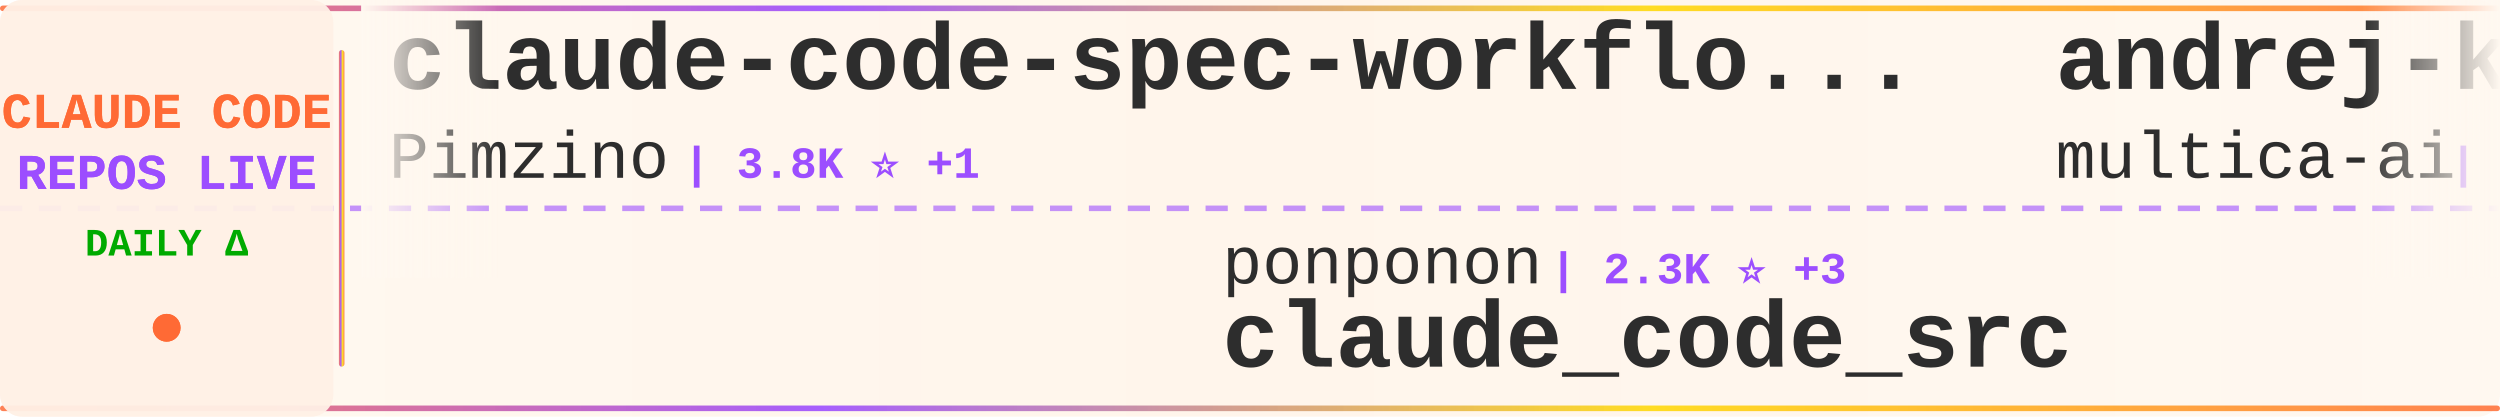
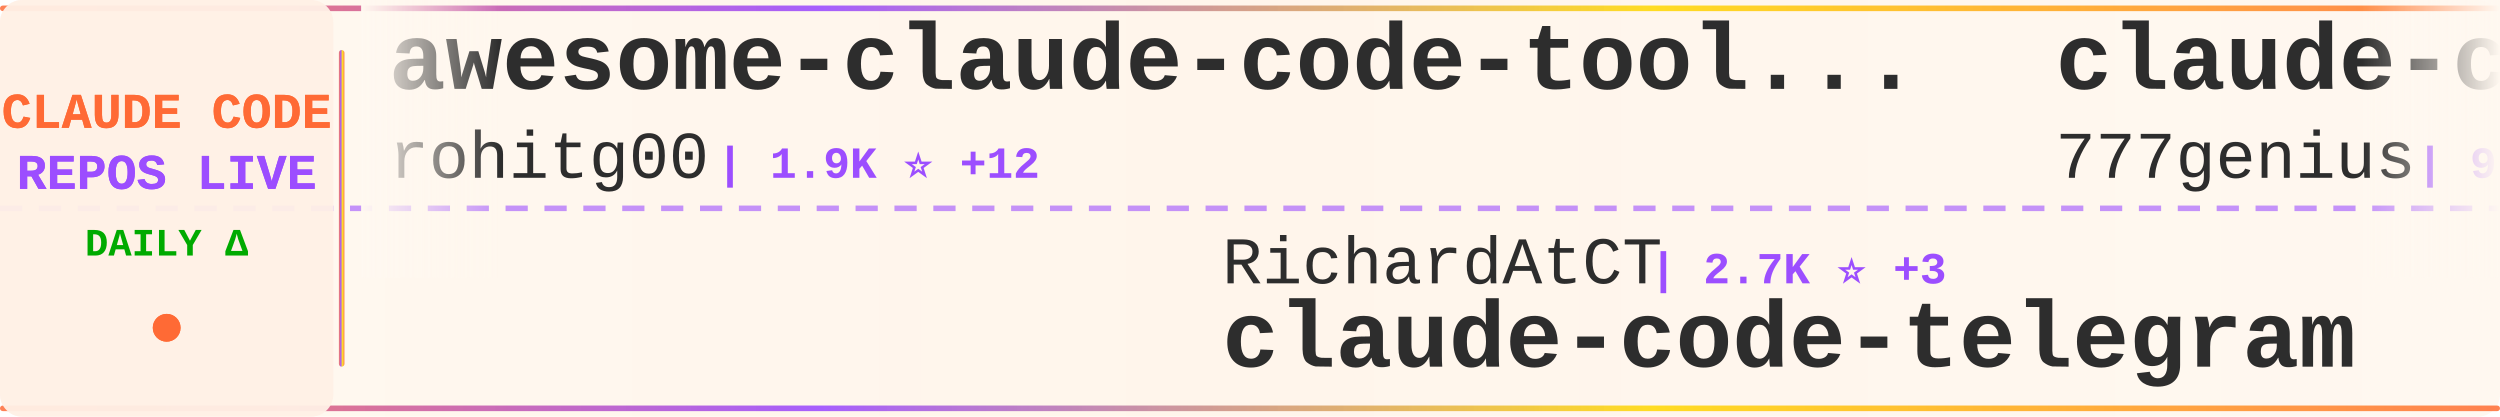
<svg xmlns="http://www.w3.org/2000/svg" width="900" height="150">
  <defs>
    <linearGradient id="tickerBg" x1="0%" y1="0%" x2="100%" y2="0%">
      <stop offset="0%" style="stop-color:#fff8f0;stop-opacity:0.98" />
      <stop offset="50%" style="stop-color:#fff5eb;stop-opacity:1" />
      <stop offset="100%" style="stop-color:#fff8f0;stop-opacity:0.98" />
    </linearGradient>
    <linearGradient id="borderGrad" x1="0%" y1="0%" x2="100%" y2="0%">
      <stop offset="0%" style="stop-color:#FF6B35;stop-opacity:0.85">
        <animate attributeName="stop-opacity" values="0.85;1;0.85" dur="2s" repeatCount="indefinite" />
      </stop>
      <stop offset="33%" style="stop-color:#9C4EFF;stop-opacity:0.9">
        <animate attributeName="stop-opacity" values="0.9;1;0.9" dur="2.2s" repeatCount="indefinite" />
      </stop>
      <stop offset="66%" style="stop-color:#FFD700;stop-opacity:0.85">
        <animate attributeName="stop-opacity" values="0.85;1;0.85" dur="1.8s" repeatCount="indefinite" />
      </stop>
      <stop offset="100%" style="stop-color:#FF6B35;stop-opacity:0.85">
        <animate attributeName="stop-opacity" values="0.85;1;0.85" dur="2s" repeatCount="indefinite" />
      </stop>
    </linearGradient>
    <filter id="textGlow">
      <feGaussianBlur stdDeviation="0.15" result="coloredBlur" />
      <feMerge>
        <feMergeNode in="coloredBlur" />
        <feMergeNode in="SourceGraphic" />
      </feMerge>
    </filter>
    <filter id="metricGlow">
      <feGaussianBlur stdDeviation="0.2" result="coloredBlur" />
      <feMerge>
        <feMergeNode in="coloredBlur" />
        <feMergeNode in="SourceGraphic" />
      </feMerge>
    </filter>
    <linearGradient id="leftFade" x1="0%" y1="0%" x2="100%" y2="0%">
      <stop offset="0%" style="stop-color:#fff8f0;stop-opacity:1" />
      <stop offset="100%" style="stop-color:#fff8f0;stop-opacity:0" />
    </linearGradient>
    <linearGradient id="rightFade" x1="0%" y1="0%" x2="100%" y2="0%">
      <stop offset="0%" style="stop-color:#fff8f0;stop-opacity:0" />
      <stop offset="100%" style="stop-color:#fff8f0;stop-opacity:1" />
    </linearGradient>
  </defs>
  <rect width="900" height="150" fill="url(#tickerBg)" rx="8" />
  <rect x="0" y="2" width="900" height="2" fill="url(#borderGrad)" rx="1" />
  <rect x="0" y="146" width="900" height="2" fill="url(#borderGrad)" rx="1" />
  <line x1="0" y1="75" x2="900" y2="75" stroke="#9C4EFF" stroke-width="2" stroke-dasharray="8 6" opacity="0.6" />
  <rect x="0" y="0" width="120" height="150" fill="#fff0e6" opacity="0.95" rx="8" />
  <text x="60" y="46" font-family="'Courier New', monospace" font-size="18" font-weight="bold" fill="#FF6B35" text-anchor="middle" filter="url(#textGlow)">
    CLAUDE CODE
  </text>
  <text x="60" y="68" font-family="'Courier New', monospace" font-size="18" font-weight="bold" fill="#9C4EFF" text-anchor="middle" filter="url(#textGlow)">
    REPOS LIVE
  </text>
  <text x="60" y="92" font-family="'Courier New', monospace" font-size="14" font-weight="bold" fill="#00aa00" text-anchor="middle">
    DAILY Δ
  </text>
  <circle cx="60" cy="118" r="5" fill="#FF6B35" filter="url(#metricGlow)">
    <animate attributeName="r" values="4;6;4" dur="1.5s" repeatCount="indefinite" />
    <animate attributeName="opacity" values="0.6;1;0.6" dur="1.5s" repeatCount="indefinite" />
  </circle>
  <rect x="122" y="18" width="2" height="114" fill="url(#borderGrad)" rx="1" />
  <clipPath id="tickerClip">
    <rect x="130" y="0" width="770" height="150" />
  </clipPath>
  <g clip-path="url(#tickerClip)">
    <g id="tickerItems">
      <animateTransform attributeName="transform" attributeType="XML" type="translate" from="0 0" to="-3000 0" dur="54s" repeatCount="indefinite" />
      <g transform="translate(0, 0)">
-         <text x="140" y="32" font-family="'Courier New', monospace" font-size="34" font-weight="bold" fill="#2d2d2d">claude-code-spec-workflo...</text>
-         <text x="140" y="64" font-family="'Courier New', monospace" font-size="24" font-weight="normal" fill="#2d2d2d" opacity="1.0">Pimzino</text>
-         <text x="246" y="64" font-family="'Courier New', monospace" font-size="16" font-weight="bold" fill="#9C4EFF"> | 3.8K ⭐ +1</text>
+         <text x="140" y="32" font-family="'Courier New', monospace" font-size="34" font-weight="bold" fill="#2d2d2d">awesome-claude-code-tool...</text>
+         <text x="140" y="64" font-family="'Courier New', monospace" font-size="24" font-weight="normal" fill="#2d2d2d" opacity="1.0">rohitg00</text>
+         <text x="258" y="64" font-family="'Courier New', monospace" font-size="16" font-weight="bold" fill="#9C4EFF"> | 1.9K ⭐ +12</text>
      </g>
      <g transform="translate(300, 0)">
+         <text x="140" y="102" font-family="'Courier New', monospace" font-size="24" font-weight="normal" fill="#2d2d2d" opacity="1.0">RichardAtCT</text>
+         <text x="294" y="102" font-family="'Courier New', monospace" font-size="16" font-weight="bold" fill="#9C4EFF"> | 2.7K ⭐ +3</text>
+         <text x="140" y="132" font-family="'Courier New', monospace" font-size="34" font-weight="bold" fill="#2d2d2d">claude-code-telegram</text>
+       </g>
+       <g transform="translate(600, 0)">
+         <text x="140" y="32" font-family="'Courier New', monospace" font-size="34" font-weight="bold" fill="#2d2d2d">claude-code-source-code</text>
+         <text x="140" y="64" font-family="'Courier New', monospace" font-size="24" font-weight="normal" fill="#2d2d2d" opacity="1.0">777genius</text>
+         <text x="270" y="64" font-family="'Courier New', monospace" font-size="16" font-weight="bold" fill="#9C4EFF"> | 913 ⭐</text>
+       </g>
+       <g transform="translate(900, 0)">
        <text x="140" y="102" font-family="'Courier New', monospace" font-size="24" font-weight="normal" fill="#2d2d2d" opacity="1.0">ponponon</text>
-         <text x="258" y="102" font-family="'Courier New', monospace" font-size="16" font-weight="bold" fill="#9C4EFF"> | 2.3K ⭐ +3</text>
+         <text x="258" y="102" font-family="'Courier New', monospace" font-size="16" font-weight="bold" fill="#9C4EFF"> | 2.3K ⭐ +2</text>
        <text x="140" y="132" font-family="'Courier New', monospace" font-size="34" font-weight="bold" fill="#2d2d2d">claude_code_src</text>
      </g>
-       <g transform="translate(600, 0)">
-         <text x="140" y="32" font-family="'Courier New', monospace" font-size="34" font-weight="bold" fill="#2d2d2d">andrej-karpathy-skills</text>
-         <text x="140" y="64" font-family="'Courier New', monospace" font-size="24" font-weight="normal" fill="#2d2d2d" opacity="1.0">multica-ai</text>
-         <text x="282" y="64" font-family="'Courier New', monospace" font-size="16" font-weight="bold" fill="#9C4EFF"> | 167.3K ⭐ +963</text>
-       </g>
-       <g transform="translate(900, 0)">
-         <text x="140" y="102" font-family="'Courier New', monospace" font-size="24" font-weight="normal" fill="#2d2d2d" opacity="1.0">davila7</text>
-         <text x="246" y="102" font-family="'Courier New', monospace" font-size="16" font-weight="bold" fill="#9C4EFF"> | 27.8K ⭐ +25</text>
-         <text x="140" y="132" font-family="'Courier New', monospace" font-size="34" font-weight="bold" fill="#2d2d2d">claude-code-templates</text>
-       </g>
      <g transform="translate(1200, 0)">
-         <text x="140" y="32" font-family="'Courier New', monospace" font-size="34" font-weight="bold" fill="#2d2d2d">pi-vs-claude-code</text>
-         <text x="140" y="64" font-family="'Courier New', monospace" font-size="24" font-weight="normal" fill="#2d2d2d" opacity="1.0">disler</text>
-         <text x="234" y="64" font-family="'Courier New', monospace" font-size="16" font-weight="bold" fill="#9C4EFF"> | 1.3K ⭐ +10</text>
+         <text x="140" y="32" font-family="'Courier New', monospace" font-size="34" font-weight="bold" fill="#2d2d2d">claude-code-showcase</text>
+         <text x="140" y="64" font-family="'Courier New', monospace" font-size="24" font-weight="normal" fill="#2d2d2d" opacity="1.0">ChrisWiles</text>
+         <text x="282" y="64" font-family="'Courier New', monospace" font-size="16" font-weight="bold" fill="#9C4EFF"> | 5.9K ⭐ +2</text>
      </g>
      <g transform="translate(1500, 0)">
-         <text x="140" y="102" font-family="'Courier New', monospace" font-size="24" font-weight="normal" fill="#2d2d2d" opacity="1.0">anthropics</text>
-         <text x="282" y="102" font-family="'Courier New', monospace" font-size="16" font-weight="bold" fill="#9C4EFF"> | 146.4K ⭐ +481</text>
-         <text x="140" y="132" font-family="'Courier New', monospace" font-size="34" font-weight="bold" fill="#2d2d2d">skills</text>
+         <text x="140" y="102" font-family="'Courier New', monospace" font-size="24" font-weight="normal" fill="#2d2d2d" opacity="1.0">sickn33</text>
+         <text x="246" y="102" font-family="'Courier New', monospace" font-size="16" font-weight="bold" fill="#9C4EFF"> | 39.7K ⭐ +122</text>
+         <text x="140" y="132" font-family="'Courier New', monospace" font-size="34" font-weight="bold" fill="#2d2d2d">antigravity-awesome-skil...</text>
      </g>
      <g transform="translate(1800, 0)">
-         <text x="140" y="32" font-family="'Courier New', monospace" font-size="34" font-weight="bold" fill="#2d2d2d">claude-code-ultimate-gui...</text>
-         <text x="140" y="64" font-family="'Courier New', monospace" font-size="24" font-weight="normal" fill="#2d2d2d" opacity="1.0">FlorianBruniaux</text>
-         <text x="342" y="64" font-family="'Courier New', monospace" font-size="16" font-weight="bold" fill="#9C4EFF"> | 4.7K ⭐ +22</text>
+         <text x="140" y="32" font-family="'Courier New', monospace" font-size="34" font-weight="bold" fill="#2d2d2d">claude-code-settings</text>
+         <text x="140" y="64" font-family="'Courier New', monospace" font-size="24" font-weight="normal" fill="#2d2d2d" opacity="1.0">feiskyer</text>
+         <text x="258" y="64" font-family="'Courier New', monospace" font-size="16" font-weight="bold" fill="#9C4EFF"> | 1.5K ⭐ +3</text>
      </g>
      <g transform="translate(2100, 0)">
-         <text x="140" y="102" font-family="'Courier New', monospace" font-size="24" font-weight="normal" fill="#2d2d2d" opacity="1.0">shanraisshan</text>
-         <text x="306" y="102" font-family="'Courier New', monospace" font-size="16" font-weight="bold" fill="#9C4EFF"> | 56.3K ⭐ +190</text>
-         <text x="140" y="132" font-family="'Courier New', monospace" font-size="34" font-weight="bold" fill="#2d2d2d">claude-code-best-practic...</text>
+         <text x="140" y="102" font-family="'Courier New', monospace" font-size="24" font-weight="normal" fill="#2d2d2d" opacity="1.0">alejandrobalderas</text>
+         <text x="366" y="102" font-family="'Courier New', monospace" font-size="16" font-weight="bold" fill="#9C4EFF"> | 2.2K ⭐ +3</text>
+         <text x="140" y="132" font-family="'Courier New', monospace" font-size="34" font-weight="bold" fill="#2d2d2d">claude-code-from-source</text>
      </g>
      <g transform="translate(2400, 0)">
-         <text x="140" y="32" font-family="'Courier New', monospace" font-size="34" font-weight="bold" fill="#2d2d2d">claude-code-rust</text>
-         <text x="140" y="64" font-family="'Courier New', monospace" font-size="24" font-weight="normal" fill="#2d2d2d" opacity="1.0">lorryjovens-hub</text>
-         <text x="342" y="64" font-family="'Courier New', monospace" font-size="16" font-weight="bold" fill="#9C4EFF"> | 1.6K ⭐ +1</text>
+         <text x="140" y="32" font-family="'Courier New', monospace" font-size="34" font-weight="bold" fill="#2d2d2d">claude-code-sourcemap</text>
+         <text x="140" y="64" font-family="'Courier New', monospace" font-size="24" font-weight="normal" fill="#2d2d2d" opacity="1.0">ChinaSiro</text>
+         <text x="270" y="64" font-family="'Courier New', monospace" font-size="16" font-weight="bold" fill="#9C4EFF"> | 9.3K ⭐ +7</text>
      </g>
      <g transform="translate(2700, 0)">
-         <text x="140" y="102" font-family="'Courier New', monospace" font-size="24" font-weight="normal" fill="#2d2d2d" opacity="1.0">AprilNEA</text>
-         <text x="258" y="102" font-family="'Courier New', monospace" font-size="16" font-weight="bold" fill="#9C4EFF"> | 383 ⭐</text>
-         <text x="140" y="132" font-family="'Courier New', monospace" font-size="34" font-weight="bold" fill="#2d2d2d">claude-code-source</text>
+         <text x="140" y="102" font-family="'Courier New', monospace" font-size="24" font-weight="normal" fill="#2d2d2d" opacity="1.0">repowise-dev</text>
+         <text x="306" y="102" font-family="'Courier New', monospace" font-size="16" font-weight="bold" fill="#9C4EFF"> | 1.1K ⭐ +2</text>
+         <text x="140" y="132" font-family="'Courier New', monospace" font-size="34" font-weight="bold" fill="#2d2d2d">claude-code-prompts</text>
      </g>
      <g transform="translate(3000, 0)">
-         <text x="140" y="32" font-family="'Courier New', monospace" font-size="34" font-weight="bold" fill="#2d2d2d">claude-code-spec-workflo...</text>
-         <text x="140" y="64" font-family="'Courier New', monospace" font-size="24" font-weight="normal" fill="#2d2d2d" opacity="1.0">Pimzino</text>
-         <text x="246" y="64" font-family="'Courier New', monospace" font-size="16" font-weight="bold" fill="#9C4EFF"> | 3.8K ⭐ +1</text>
+         <text x="140" y="32" font-family="'Courier New', monospace" font-size="34" font-weight="bold" fill="#2d2d2d">awesome-claude-code-tool...</text>
+         <text x="140" y="64" font-family="'Courier New', monospace" font-size="24" font-weight="normal" fill="#2d2d2d" opacity="1.0">rohitg00</text>
+         <text x="258" y="64" font-family="'Courier New', monospace" font-size="16" font-weight="bold" fill="#9C4EFF"> | 1.9K ⭐ +12</text>
      </g>
      <g transform="translate(3300, 0)">
-         <text x="140" y="102" font-family="'Courier New', monospace" font-size="24" font-weight="normal" fill="#2d2d2d" opacity="1.0">ponponon</text>
-         <text x="258" y="102" font-family="'Courier New', monospace" font-size="16" font-weight="bold" fill="#9C4EFF"> | 2.3K ⭐ +3</text>
-         <text x="140" y="132" font-family="'Courier New', monospace" font-size="34" font-weight="bold" fill="#2d2d2d">claude_code_src</text>
+         <text x="140" y="102" font-family="'Courier New', monospace" font-size="24" font-weight="normal" fill="#2d2d2d" opacity="1.0">RichardAtCT</text>
+         <text x="294" y="102" font-family="'Courier New', monospace" font-size="16" font-weight="bold" fill="#9C4EFF"> | 2.7K ⭐ +3</text>
+         <text x="140" y="132" font-family="'Courier New', monospace" font-size="34" font-weight="bold" fill="#2d2d2d">claude-code-telegram</text>
      </g>
      <g transform="translate(3600, 0)">
-         <text x="140" y="32" font-family="'Courier New', monospace" font-size="34" font-weight="bold" fill="#2d2d2d">andrej-karpathy-skills</text>
-         <text x="140" y="64" font-family="'Courier New', monospace" font-size="24" font-weight="normal" fill="#2d2d2d" opacity="1.0">multica-ai</text>
-         <text x="282" y="64" font-family="'Courier New', monospace" font-size="16" font-weight="bold" fill="#9C4EFF"> | 167.3K ⭐ +963</text>
+         <text x="140" y="32" font-family="'Courier New', monospace" font-size="34" font-weight="bold" fill="#2d2d2d">claude-code-source-code</text>
+         <text x="140" y="64" font-family="'Courier New', monospace" font-size="24" font-weight="normal" fill="#2d2d2d" opacity="1.0">777genius</text>
+         <text x="270" y="64" font-family="'Courier New', monospace" font-size="16" font-weight="bold" fill="#9C4EFF"> | 913 ⭐</text>
      </g>
      <g transform="translate(3900, 0)">
-         <text x="140" y="102" font-family="'Courier New', monospace" font-size="24" font-weight="normal" fill="#2d2d2d" opacity="1.0">davila7</text>
-         <text x="246" y="102" font-family="'Courier New', monospace" font-size="16" font-weight="bold" fill="#9C4EFF"> | 27.8K ⭐ +25</text>
-         <text x="140" y="132" font-family="'Courier New', monospace" font-size="34" font-weight="bold" fill="#2d2d2d">claude-code-templates</text>
+         <text x="140" y="102" font-family="'Courier New', monospace" font-size="24" font-weight="normal" fill="#2d2d2d" opacity="1.0">ponponon</text>
+         <text x="258" y="102" font-family="'Courier New', monospace" font-size="16" font-weight="bold" fill="#9C4EFF"> | 2.3K ⭐ +2</text>
+         <text x="140" y="132" font-family="'Courier New', monospace" font-size="34" font-weight="bold" fill="#2d2d2d">claude_code_src</text>
      </g>
    </g>
  </g>
  <rect x="130" y="0" width="50" height="100" fill="url(#leftFade)" />
  <rect x="850" y="0" width="50" height="100" fill="url(#rightFade)" />
</svg>
